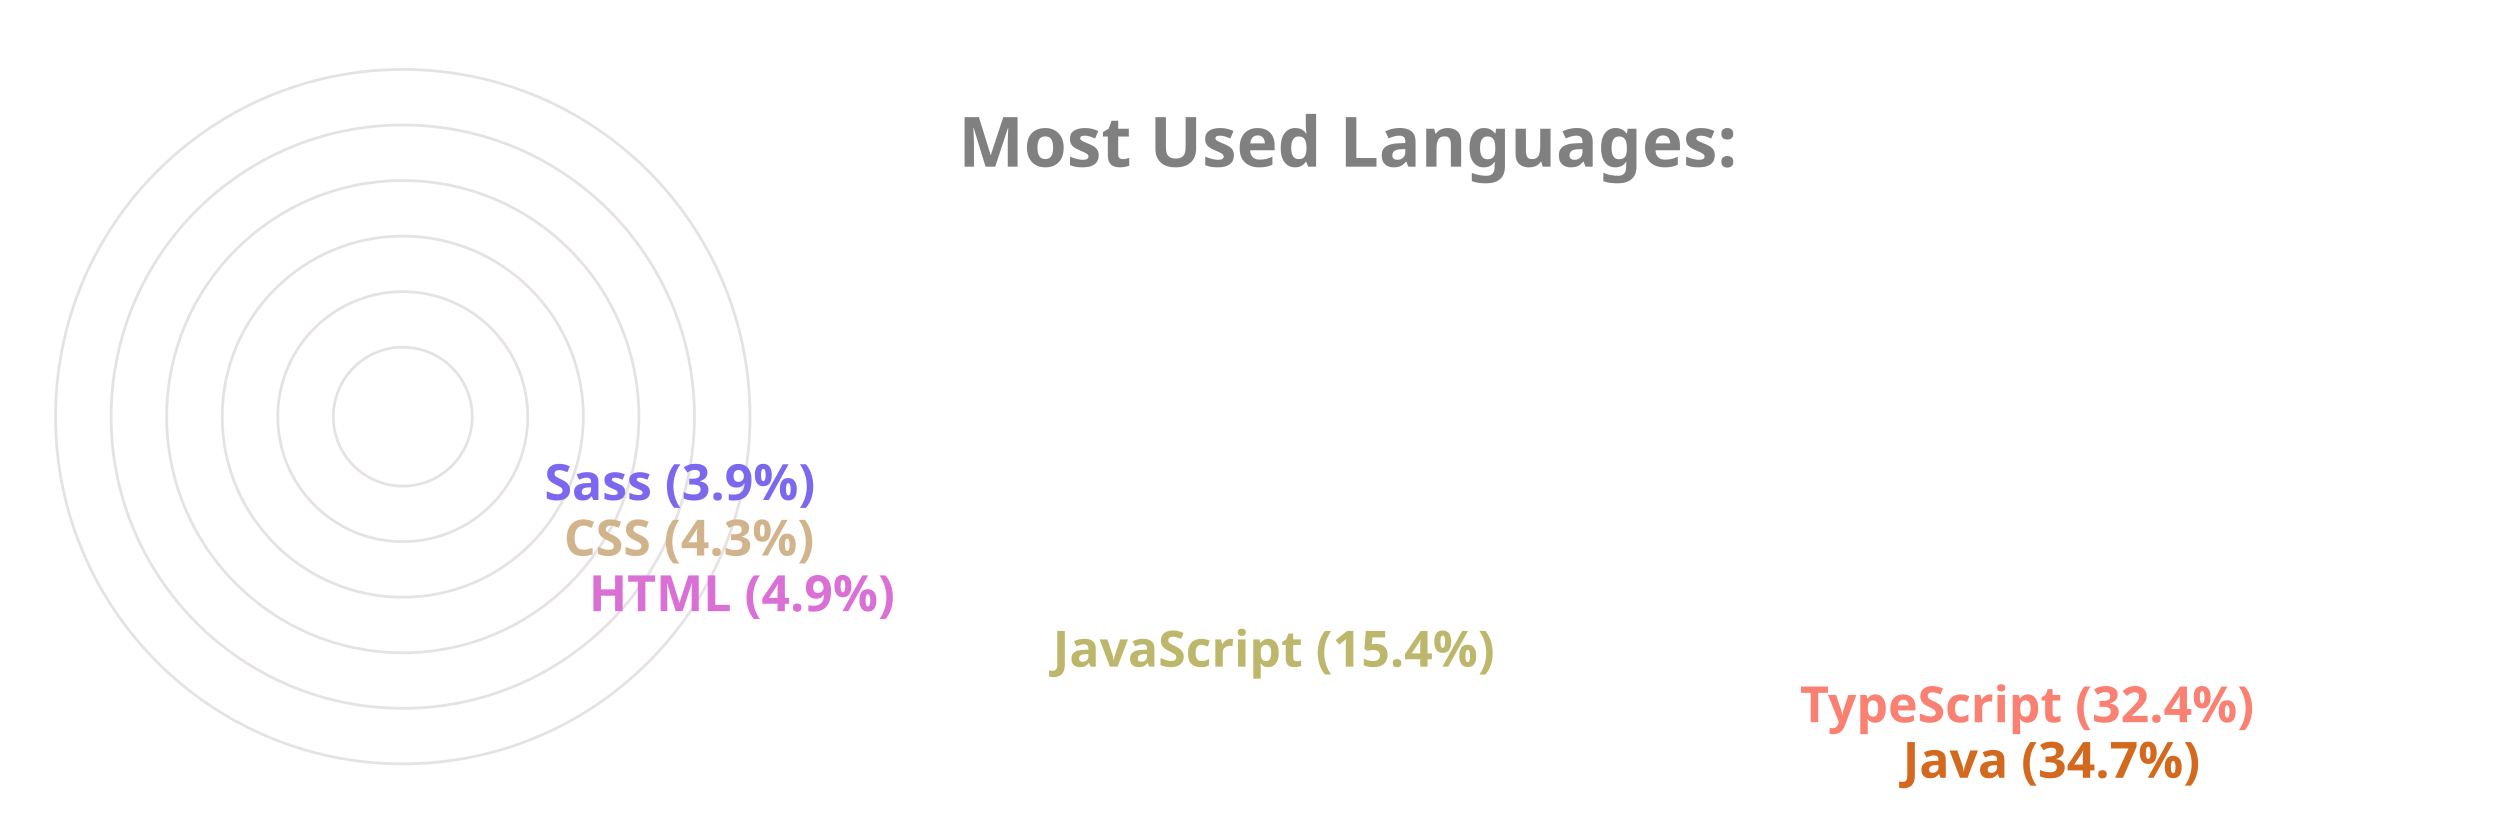
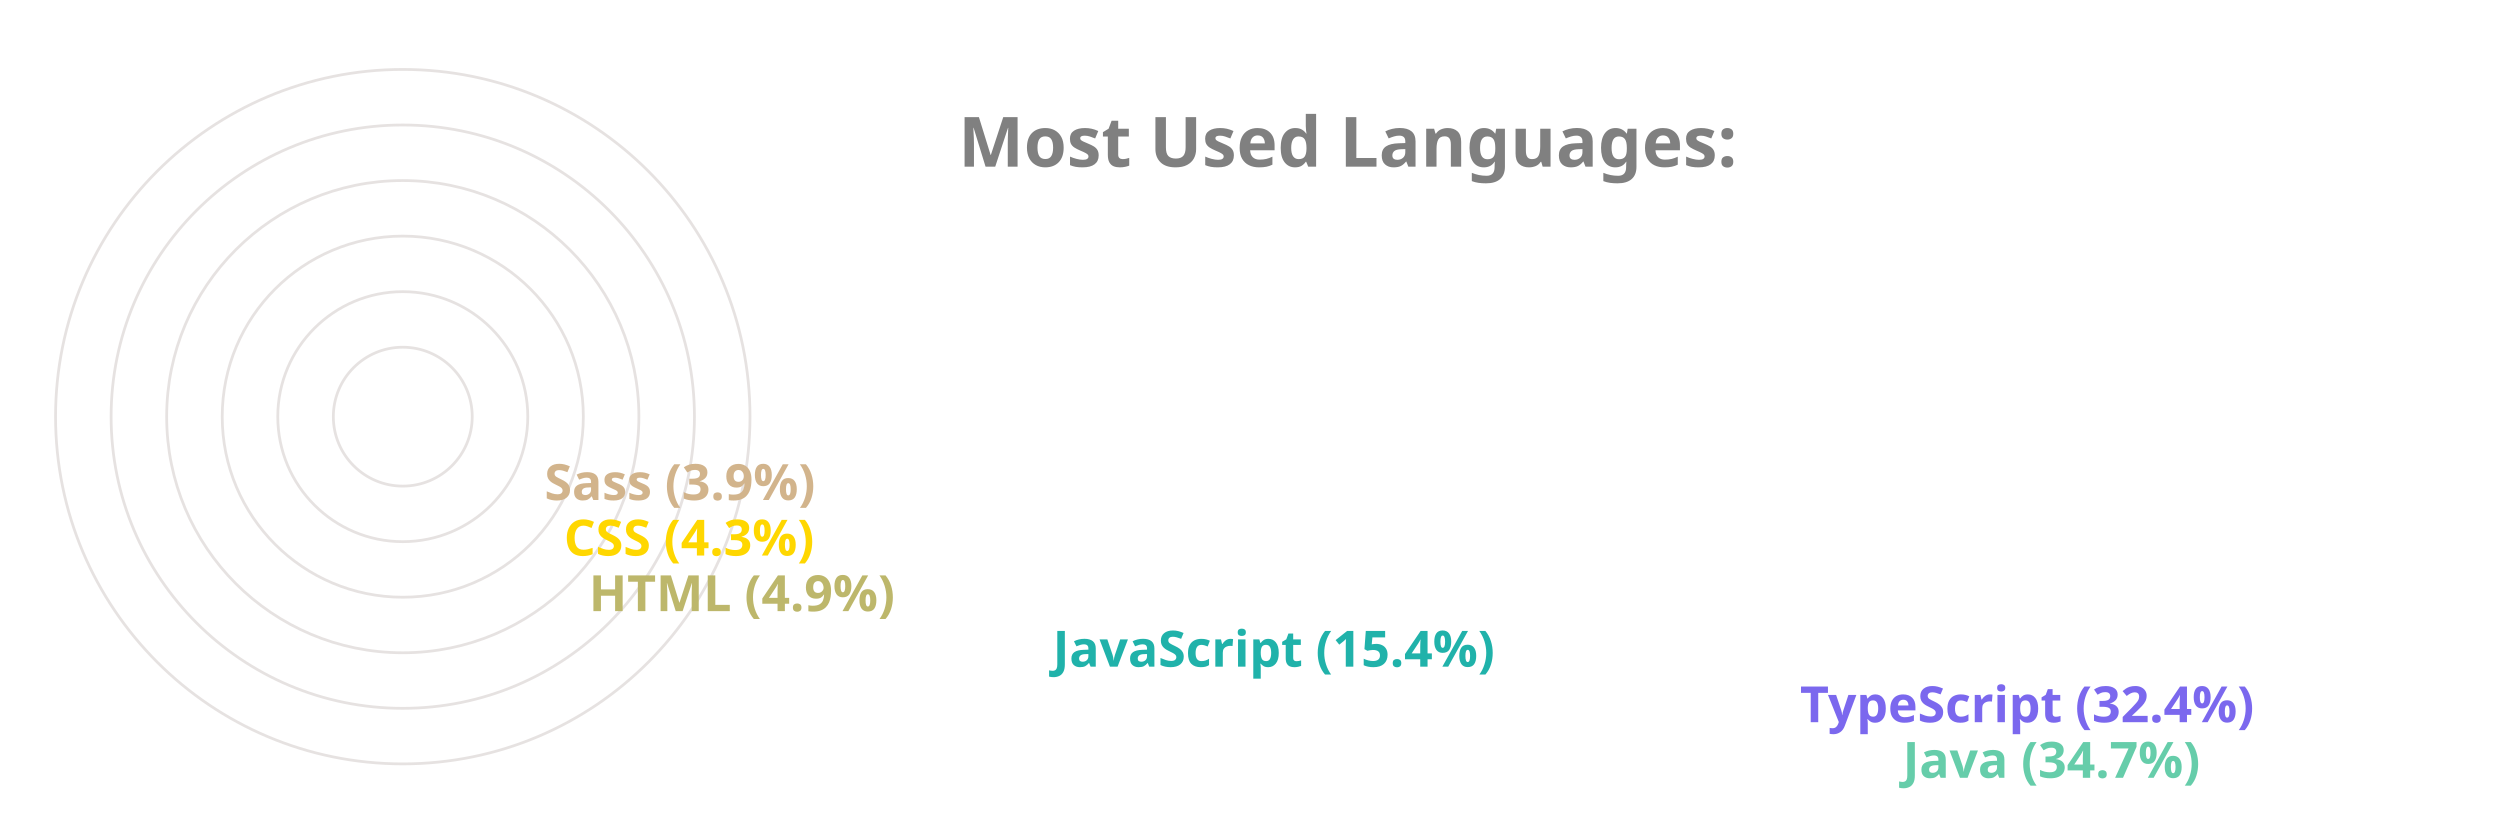
<svg xmlns="http://www.w3.org/2000/svg" viewBox="0 0 650 300" height="200px" width="600px">
  <style>
		.label {
			font: bold 25px sans-serif;
			color: #404040;
			-webkit-text-stroke: 1px white;
	  	}
		.name {
			font: bold 18px sans-serif;
			color: #404040;
	  	}

		.line {
			stroke-dasharray: 1000;
			stroke-dashoffset: 1000;
			animation: dash 3.5s ease-in-out forwards;	
			animation-iteration-count: infinite;
			animation-direction: alternate-reverse;
		}

		.path {
			stroke-dasharray: 1000;
			stroke-dashoffset: 1000;
			animation: dash 3.5s ease-in-out forwards;	
			animation-iteration-count: infinite;
			animation-direction: alternate-reverse;
		}
		  
		@keyframes dash {
			to {
				stroke-dashoffset: 0;
			}
		}

	</style>
  <g stroke="#E6E2E1" fill="none" stroke-width="1">
    <circle cx="20" cy="150" r="125" />
    <circle cx="20" cy="150" r="105" />
    <circle cx="20" cy="150" r="85" />
    <circle cx="20" cy="150" r="65" />
    <circle cx="20" cy="150" r="45" />
    <circle cx="20" cy="150" r="25" />
  </g>
  <g fill="none" stroke-width="20" class="line">
-     <line x2="550" y2="275" x1="20" y1="275" stroke="Chocolate" />
-     <line x2="513" y2="255" x1="20" y1="255" stroke="Salmon" />
-     <line x2="244" y2="235" x1="20" y1="235" stroke="DarkKhaki" />
-     <line x2="77" y2="215" x1="20" y1="215" stroke="Orchid" />
-     <line x2="68" y2="195" x1="20" y1="195" stroke="Tan" />
-     <line x2="61" y2="175" x1="20" y1="175" stroke="MediumSlateBlue" />
+     <line x2="550" y2="275" x1="20" y1="275" stroke="MediumAquaMarine" />
+     <line x2="513" y2="255" x1="20" y1="255" stroke="MediumSlateBlue" />
+     <line x2="244" y2="235" x1="20" y1="235" stroke="LightSeaGreen" />
+     <line x2="77" y2="215" x1="20" y1="215" stroke="DarkKhaki" />
+     <line x2="68" y2="195" x1="20" y1="195" stroke="Gold" />
+     <line x2="61" y2="175" x1="20" y1="175" stroke="Tan" />
  </g>
  <g fill="none" stroke-width="20" stroke-linecap="round" class="path">
-     <path d="M 20 275 A 125 125 45 0 1 -82 78" stroke="Chocolate" />
-     <path d="M 20 255 A 105 105 45 0 1 -69 94" stroke="Salmon" />
-     <path d="M 20 235 A 85 85 45 0 1 -62 128" stroke="DarkKhaki" />
-     <path d="M 20 215 A 65 65 45 0 1 -44 144" stroke="Orchid" />
-     <path d="M 20 195 A 45 45 45 0 1 -24 146" stroke="Tan" />
-     <path d="M 20 175 A 25 25 45 0 1 -4 148" stroke="MediumSlateBlue" />
+     <path d="M 20 275 A 125 125 45 0 1 -82 78" stroke="MediumAquaMarine" />
+     <path d="M 20 255 A 105 105 45 0 1 -69 94" stroke="MediumSlateBlue" />
+     <path d="M 20 235 A 85 85 45 0 1 -62 128" stroke="LightSeaGreen" />
+     <path d="M 20 215 A 65 65 45 0 1 -44 144" stroke="DarkKhaki" />
+     <path d="M 20 195 A 45 45 45 0 1 -24 146" stroke="Gold" />
+     <path d="M 20 175 A 25 25 45 0 1 -4 148" stroke="Tan" />
  </g>
  <g class="name">
-     <text x="560" y="280" fill="Chocolate">Java (34.7%)</text>
-     <text x="523" y="260" fill="Salmon">TypeScript (32.4%)</text>
-     <text x="254" y="240" fill="DarkKhaki">JavaScript (15.4%)</text>
-     <text x="87" y="220" fill="Orchid">HTML (4.9%)</text>
-     <text x="78" y="200" fill="Tan">CSS (4.3%)</text>
-     <text x="71" y="180" fill="MediumSlateBlue">Sass (3.9%)</text>
+     <text x="560" y="280" fill="MediumAquaMarine">Java (34.7%)</text>
+     <text x="523" y="260" fill="MediumSlateBlue">TypeScript (32.4%)</text>
+     <text x="254" y="240" fill="LightSeaGreen">JavaScript (15.4%)</text>
+     <text x="87" y="220" fill="DarkKhaki">HTML (4.9%)</text>
+     <text x="78" y="200" fill="Gold">CSS (4.3%)</text>
+     <text x="71" y="180" fill="Tan">Sass (3.9%)</text>
  </g>
  <g class="label">
    <text x="220" y="60" fill="grey">Most Used Languages:</text>
  </g>
</svg>
